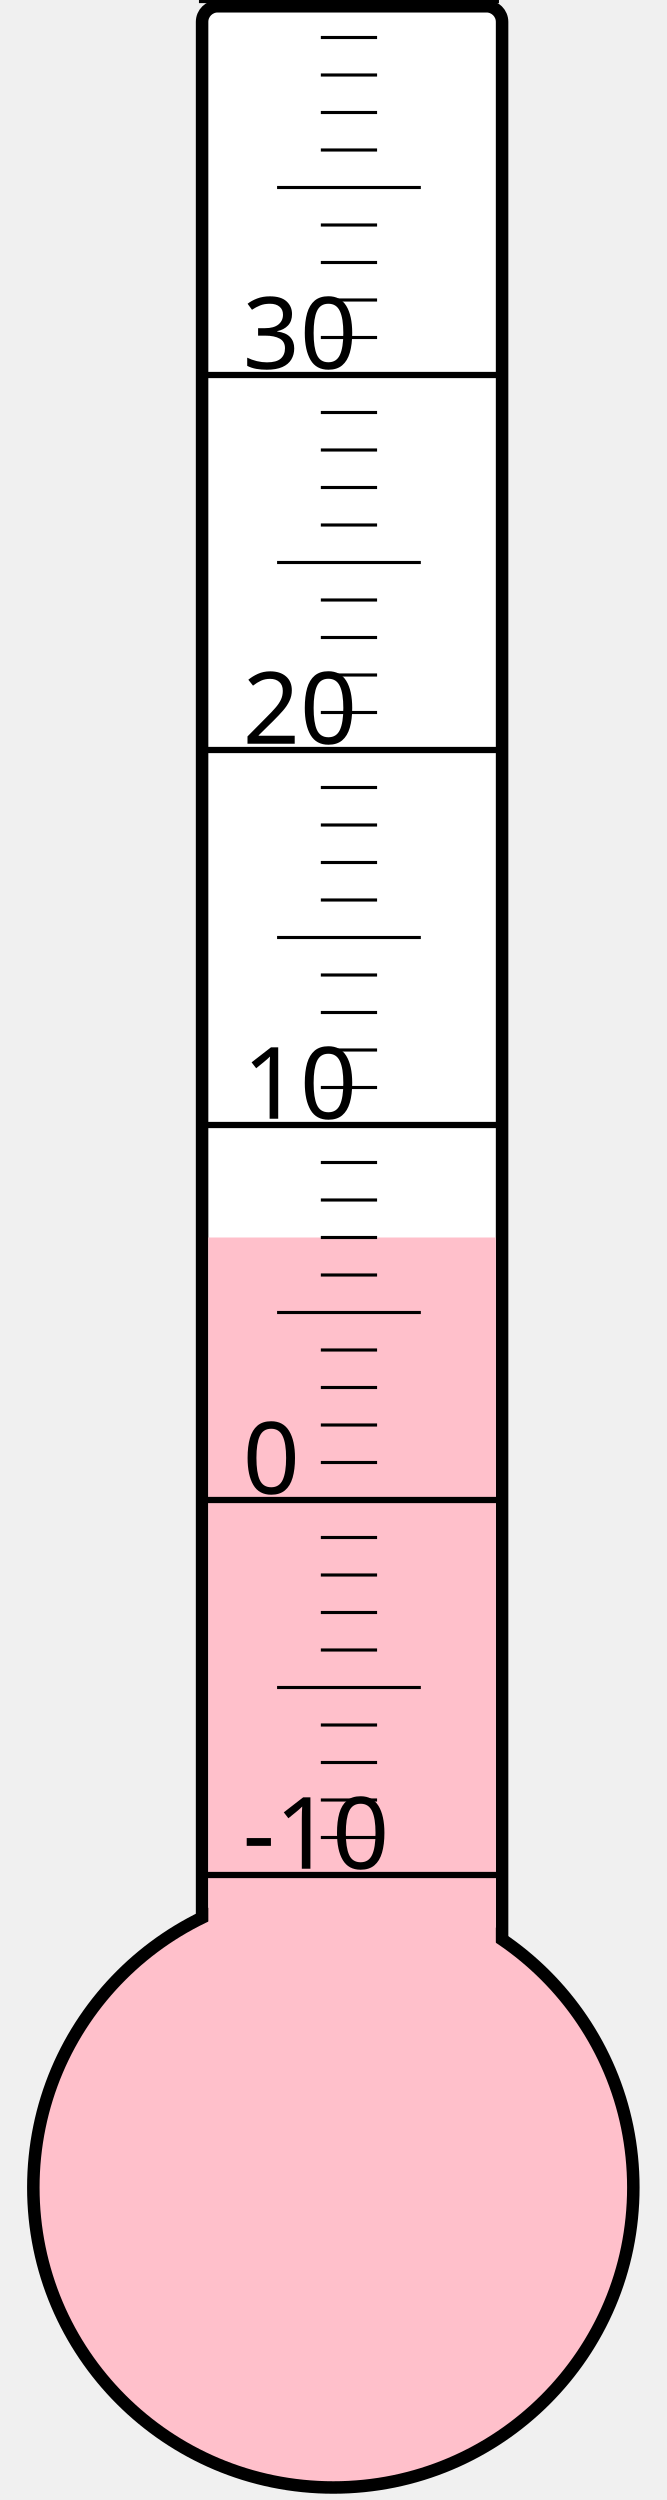
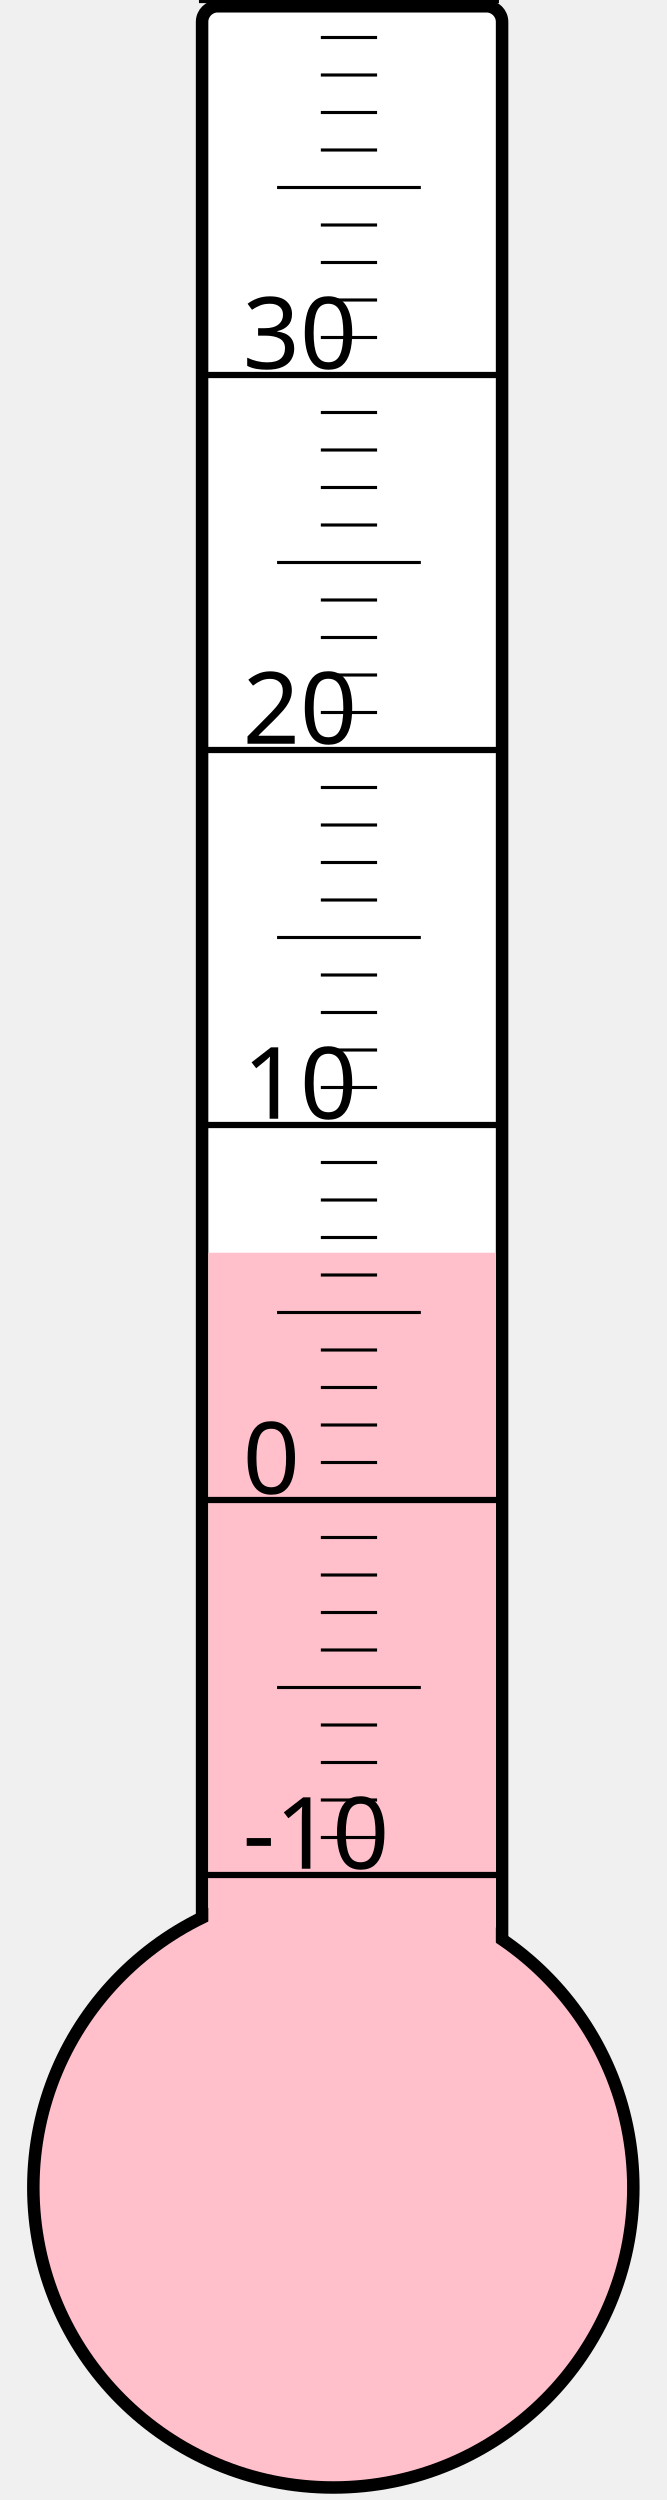
<svg xmlns="http://www.w3.org/2000/svg" width="40px" height="150px" viewBox="0 0 200 800">
  <rect width="200" height="800" x="0" y="0" style="fill: #ffffeb; fill-opacity: 0;" />
  <rect width="96" height="680" x="58" y="2" rx="5" ry="5" style="fill: white; fill-opacity: 1; stroke: black; stroke-width: 4;" />
  <circle cx="100" cy="700" r="96" style="fill: pink; stroke: black; stroke-width: 4;" />
-   <rect width="92" height="304.0" x="60" y="396.0" style="fill: pink; fill-opacity: 1; stroke-width: 0;" />
+   <rect width="92" height="299.125" x="60" y="400.875" style="fill: pink; fill-opacity: 1; stroke-width: 0;" />
  <text x="71" y="598" style="font-family: sans-serif; font-size: 24pt;">-10</text>
  <text x="71" y="478" style="font-family: sans-serif; font-size: 24pt;">0</text>
  <text x="71" y="358" style="font-family: sans-serif; font-size: 24pt;">10</text>
  <text x="71" y="238" style="font-family: sans-serif; font-size: 24pt;">20</text>
  <text x="71" y="118" style="font-family: sans-serif; font-size: 24pt;">30</text>
  <g style="stroke: black;">
    <line x1="57" y1="600" x2="153" y2="600" style="stroke-width: 2;" />
    <line x1="96" y1="588" x2="114" y2="588" style="stroke-width: 1;" />
    <line x1="96" y1="576" x2="114" y2="576" style="stroke-width: 1;" />
    <line x1="96" y1="564" x2="114" y2="564" style="stroke-width: 1;" />
    <line x1="96" y1="552" x2="114" y2="552" style="stroke-width: 1;" />
    <line x1="82" y1="540" x2="128" y2="540" style="stroke-width: 1;" />
    <line x1="96" y1="528" x2="114" y2="528" style="stroke-width: 1;" />
    <line x1="96" y1="516" x2="114" y2="516" style="stroke-width: 1;" />
    <line x1="96" y1="504" x2="114" y2="504" style="stroke-width: 1;" />
    <line x1="96" y1="492" x2="114" y2="492" style="stroke-width: 1;" />
    <line x1="57" y1="480" x2="153" y2="480" style="stroke-width: 2;" />
    <line x1="96" y1="468" x2="114" y2="468" style="stroke-width: 1;" />
    <line x1="96" y1="456" x2="114" y2="456" style="stroke-width: 1;" />
    <line x1="96" y1="444" x2="114" y2="444" style="stroke-width: 1;" />
    <line x1="96" y1="432" x2="114" y2="432" style="stroke-width: 1;" />
    <line x1="82" y1="420" x2="128" y2="420" style="stroke-width: 1;" />
    <line x1="96" y1="408" x2="114" y2="408" style="stroke-width: 1;" />
    <line x1="96" y1="396" x2="114" y2="396" style="stroke-width: 1;" />
    <line x1="96" y1="384" x2="114" y2="384" style="stroke-width: 1;" />
    <line x1="96" y1="372" x2="114" y2="372" style="stroke-width: 1;" />
    <line x1="57" y1="360" x2="153" y2="360" style="stroke-width: 2;" />
    <line x1="96" y1="348" x2="114" y2="348" style="stroke-width: 1;" />
    <line x1="96" y1="336" x2="114" y2="336" style="stroke-width: 1;" />
    <line x1="96" y1="324" x2="114" y2="324" style="stroke-width: 1;" />
    <line x1="96" y1="312" x2="114" y2="312" style="stroke-width: 1;" />
    <line x1="82" y1="300" x2="128" y2="300" style="stroke-width: 1;" />
    <line x1="96" y1="288" x2="114" y2="288" style="stroke-width: 1;" />
    <line x1="96" y1="276" x2="114" y2="276" style="stroke-width: 1;" />
    <line x1="96" y1="264" x2="114" y2="264" style="stroke-width: 1;" />
    <line x1="96" y1="252" x2="114" y2="252" style="stroke-width: 1;" />
    <line x1="57" y1="240" x2="153" y2="240" style="stroke-width: 2;" />
    <line x1="96" y1="228" x2="114" y2="228" style="stroke-width: 1;" />
    <line x1="96" y1="216" x2="114" y2="216" style="stroke-width: 1;" />
    <line x1="96" y1="204" x2="114" y2="204" style="stroke-width: 1;" />
    <line x1="96" y1="192" x2="114" y2="192" style="stroke-width: 1;" />
    <line x1="82" y1="180" x2="128" y2="180" style="stroke-width: 1;" />
    <line x1="96" y1="168" x2="114" y2="168" style="stroke-width: 1;" />
    <line x1="96" y1="156" x2="114" y2="156" style="stroke-width: 1;" />
    <line x1="96" y1="144" x2="114" y2="144" style="stroke-width: 1;" />
    <line x1="96" y1="132" x2="114" y2="132" style="stroke-width: 1;" />
    <line x1="57" y1="120" x2="153" y2="120" style="stroke-width: 2;" />
    <line x1="96" y1="108" x2="114" y2="108" style="stroke-width: 1;" />
    <line x1="96" y1="96" x2="114" y2="96" style="stroke-width: 1;" />
    <line x1="96" y1="84" x2="114" y2="84" style="stroke-width: 1;" />
    <line x1="96" y1="72" x2="114" y2="72" style="stroke-width: 1;" />
    <line x1="82" y1="60" x2="128" y2="60" style="stroke-width: 1;" />
    <line x1="96" y1="48" x2="114" y2="48" style="stroke-width: 1;" />
    <line x1="96" y1="36" x2="114" y2="36" style="stroke-width: 1;" />
    <line x1="96" y1="24" x2="114" y2="24" style="stroke-width: 1;" />
    <line x1="96" y1="12" x2="114" y2="12" style="stroke-width: 1;" />
    <line x1="57" y1="0" x2="153" y2="0" style="stroke-width: 2;" />
  </g>
</svg>
